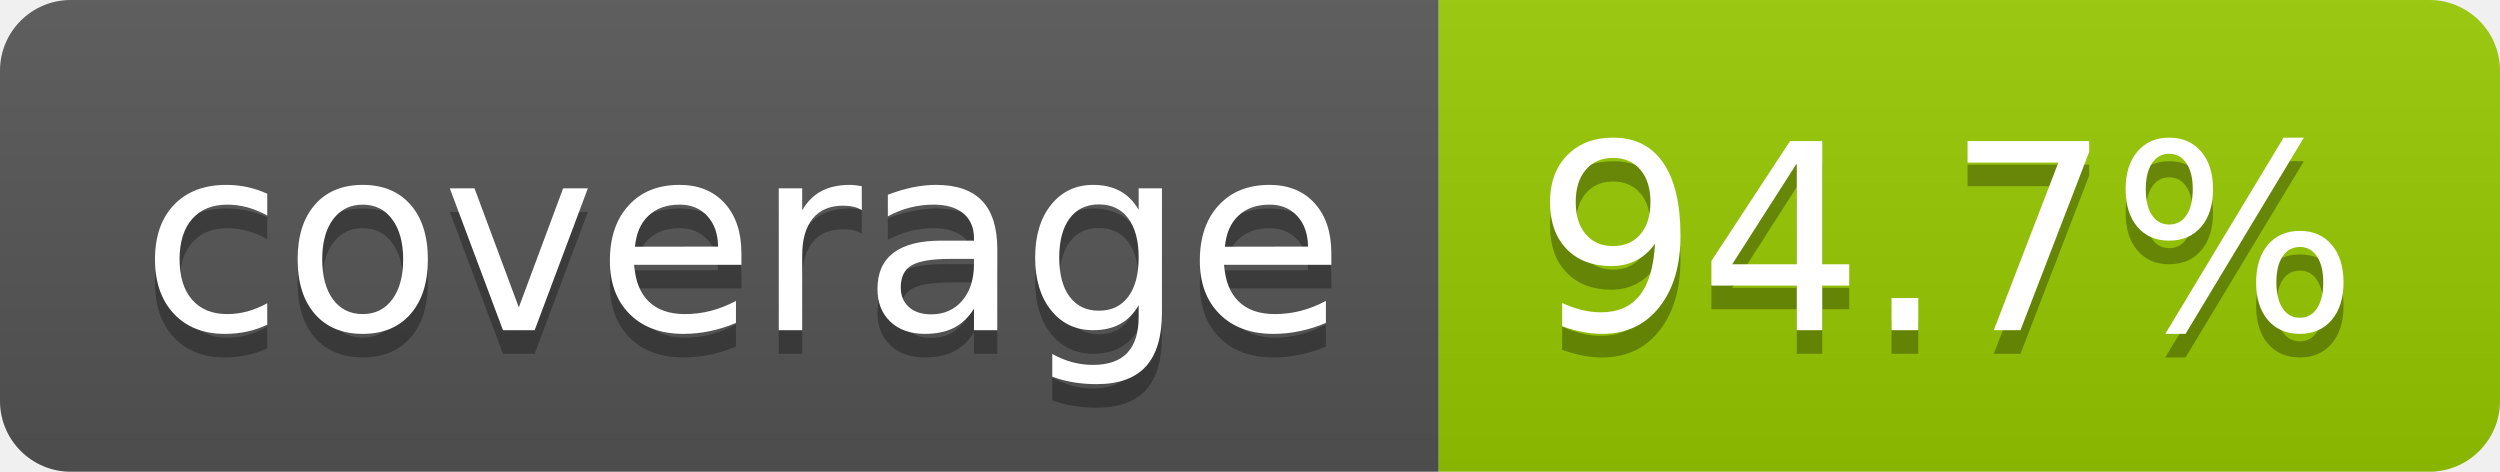
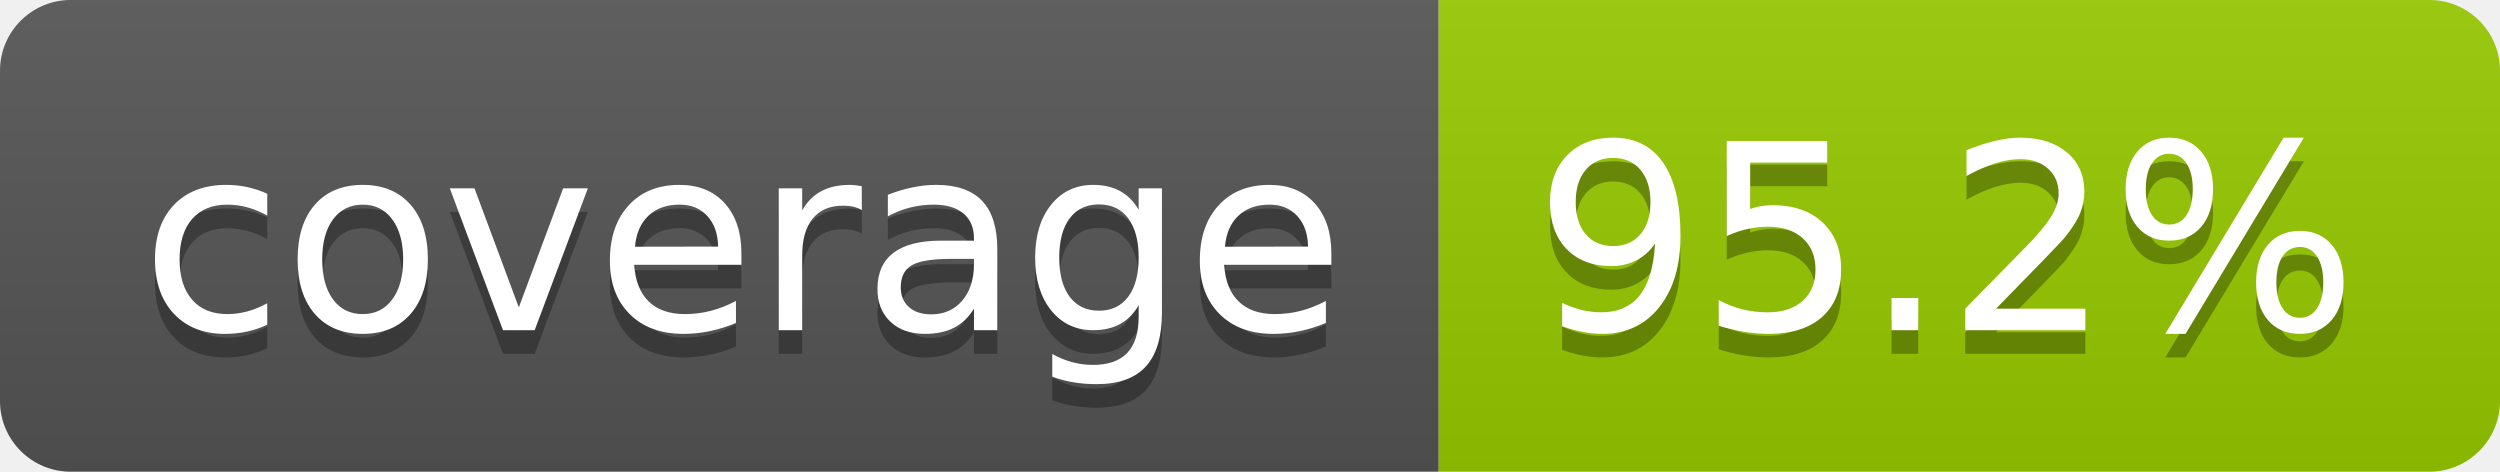
- <svg xmlns="http://www.w3.org/2000/svg" width="106" height="20" role="img" aria-label="coverage: 94.7%">
+ <svg xmlns="http://www.w3.org/2000/svg" width="106" height="20" role="img" aria-label="coverage: 95.2%">
  <linearGradient id="s" x2="0" y2="100%">
    <stop offset="0" stop-color="#bbb" stop-opacity=".1" />
    <stop offset="1" stop-opacity=".1" />
  </linearGradient>
  <clipPath id="r">
    <rect width="106" height="20" rx="3" fill="#fff" />
  </clipPath>
  <g clip-path="url(#r)">
    <rect width="61" height="20" fill="#555" />
    <rect x="61" width="45" height="20" fill="#97ca00" />
    <rect width="106" height="20" fill="url(#s)" />
  </g>
  <g fill="#fff" text-anchor="middle" font-family="Verdana,Geneva,DejaVu Sans,sans-serif" text-rendering="geometricPrecision" font-size="110">
    <text aria-hidden="true" x="315" y="150" fill="#010101" fill-opacity=".3" transform="scale(.1)" textLength="510">coverage</text>
    <text x="315" y="140" transform="scale(.1)" fill="#fff" textLength="510">coverage</text>
-     <text aria-hidden="true" x="825" y="150" fill="#010101" fill-opacity=".3" transform="scale(.1)" textLength="350">94.7%</text>
-     <text x="825" y="140" transform="scale(.1)" fill="#fff" textLength="350">94.7%</text>
+     <text aria-hidden="true" x="825" y="150" fill="#010101" fill-opacity=".3" transform="scale(.1)" textLength="350">95.2%</text>
+     <text x="825" y="140" transform="scale(.1)" fill="#fff" textLength="350">95.2%</text>
  </g>
</svg>
